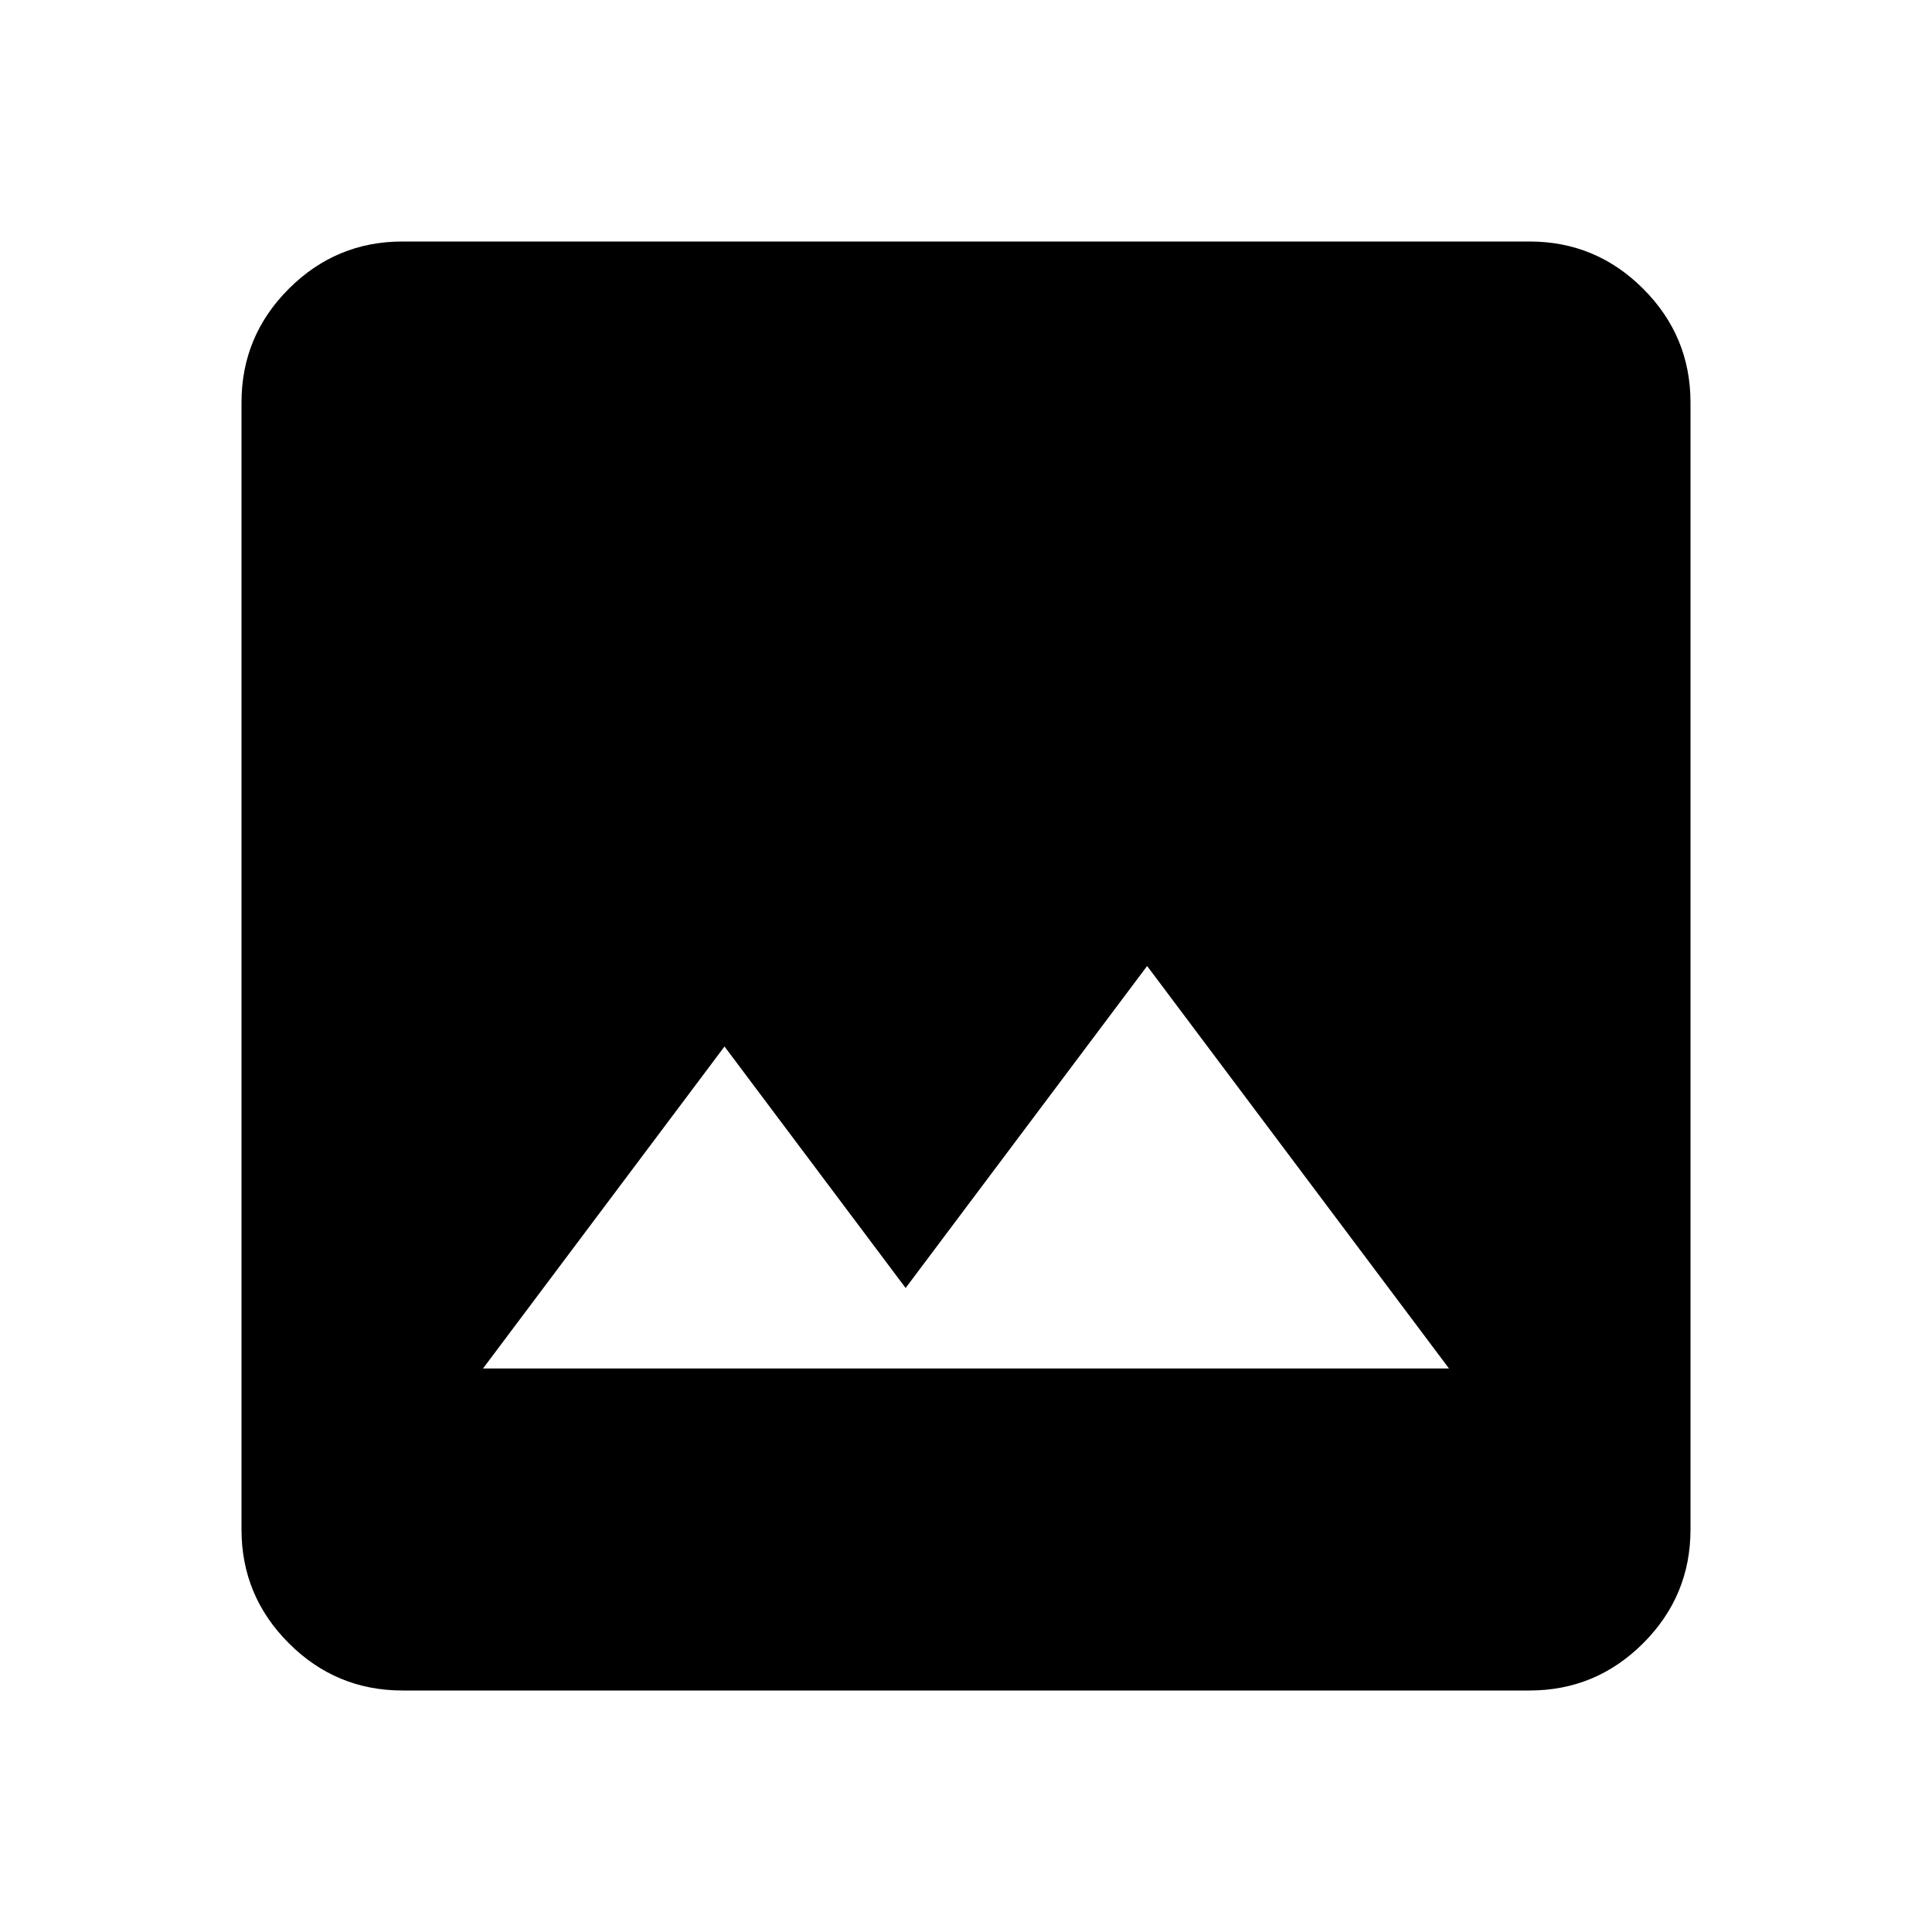
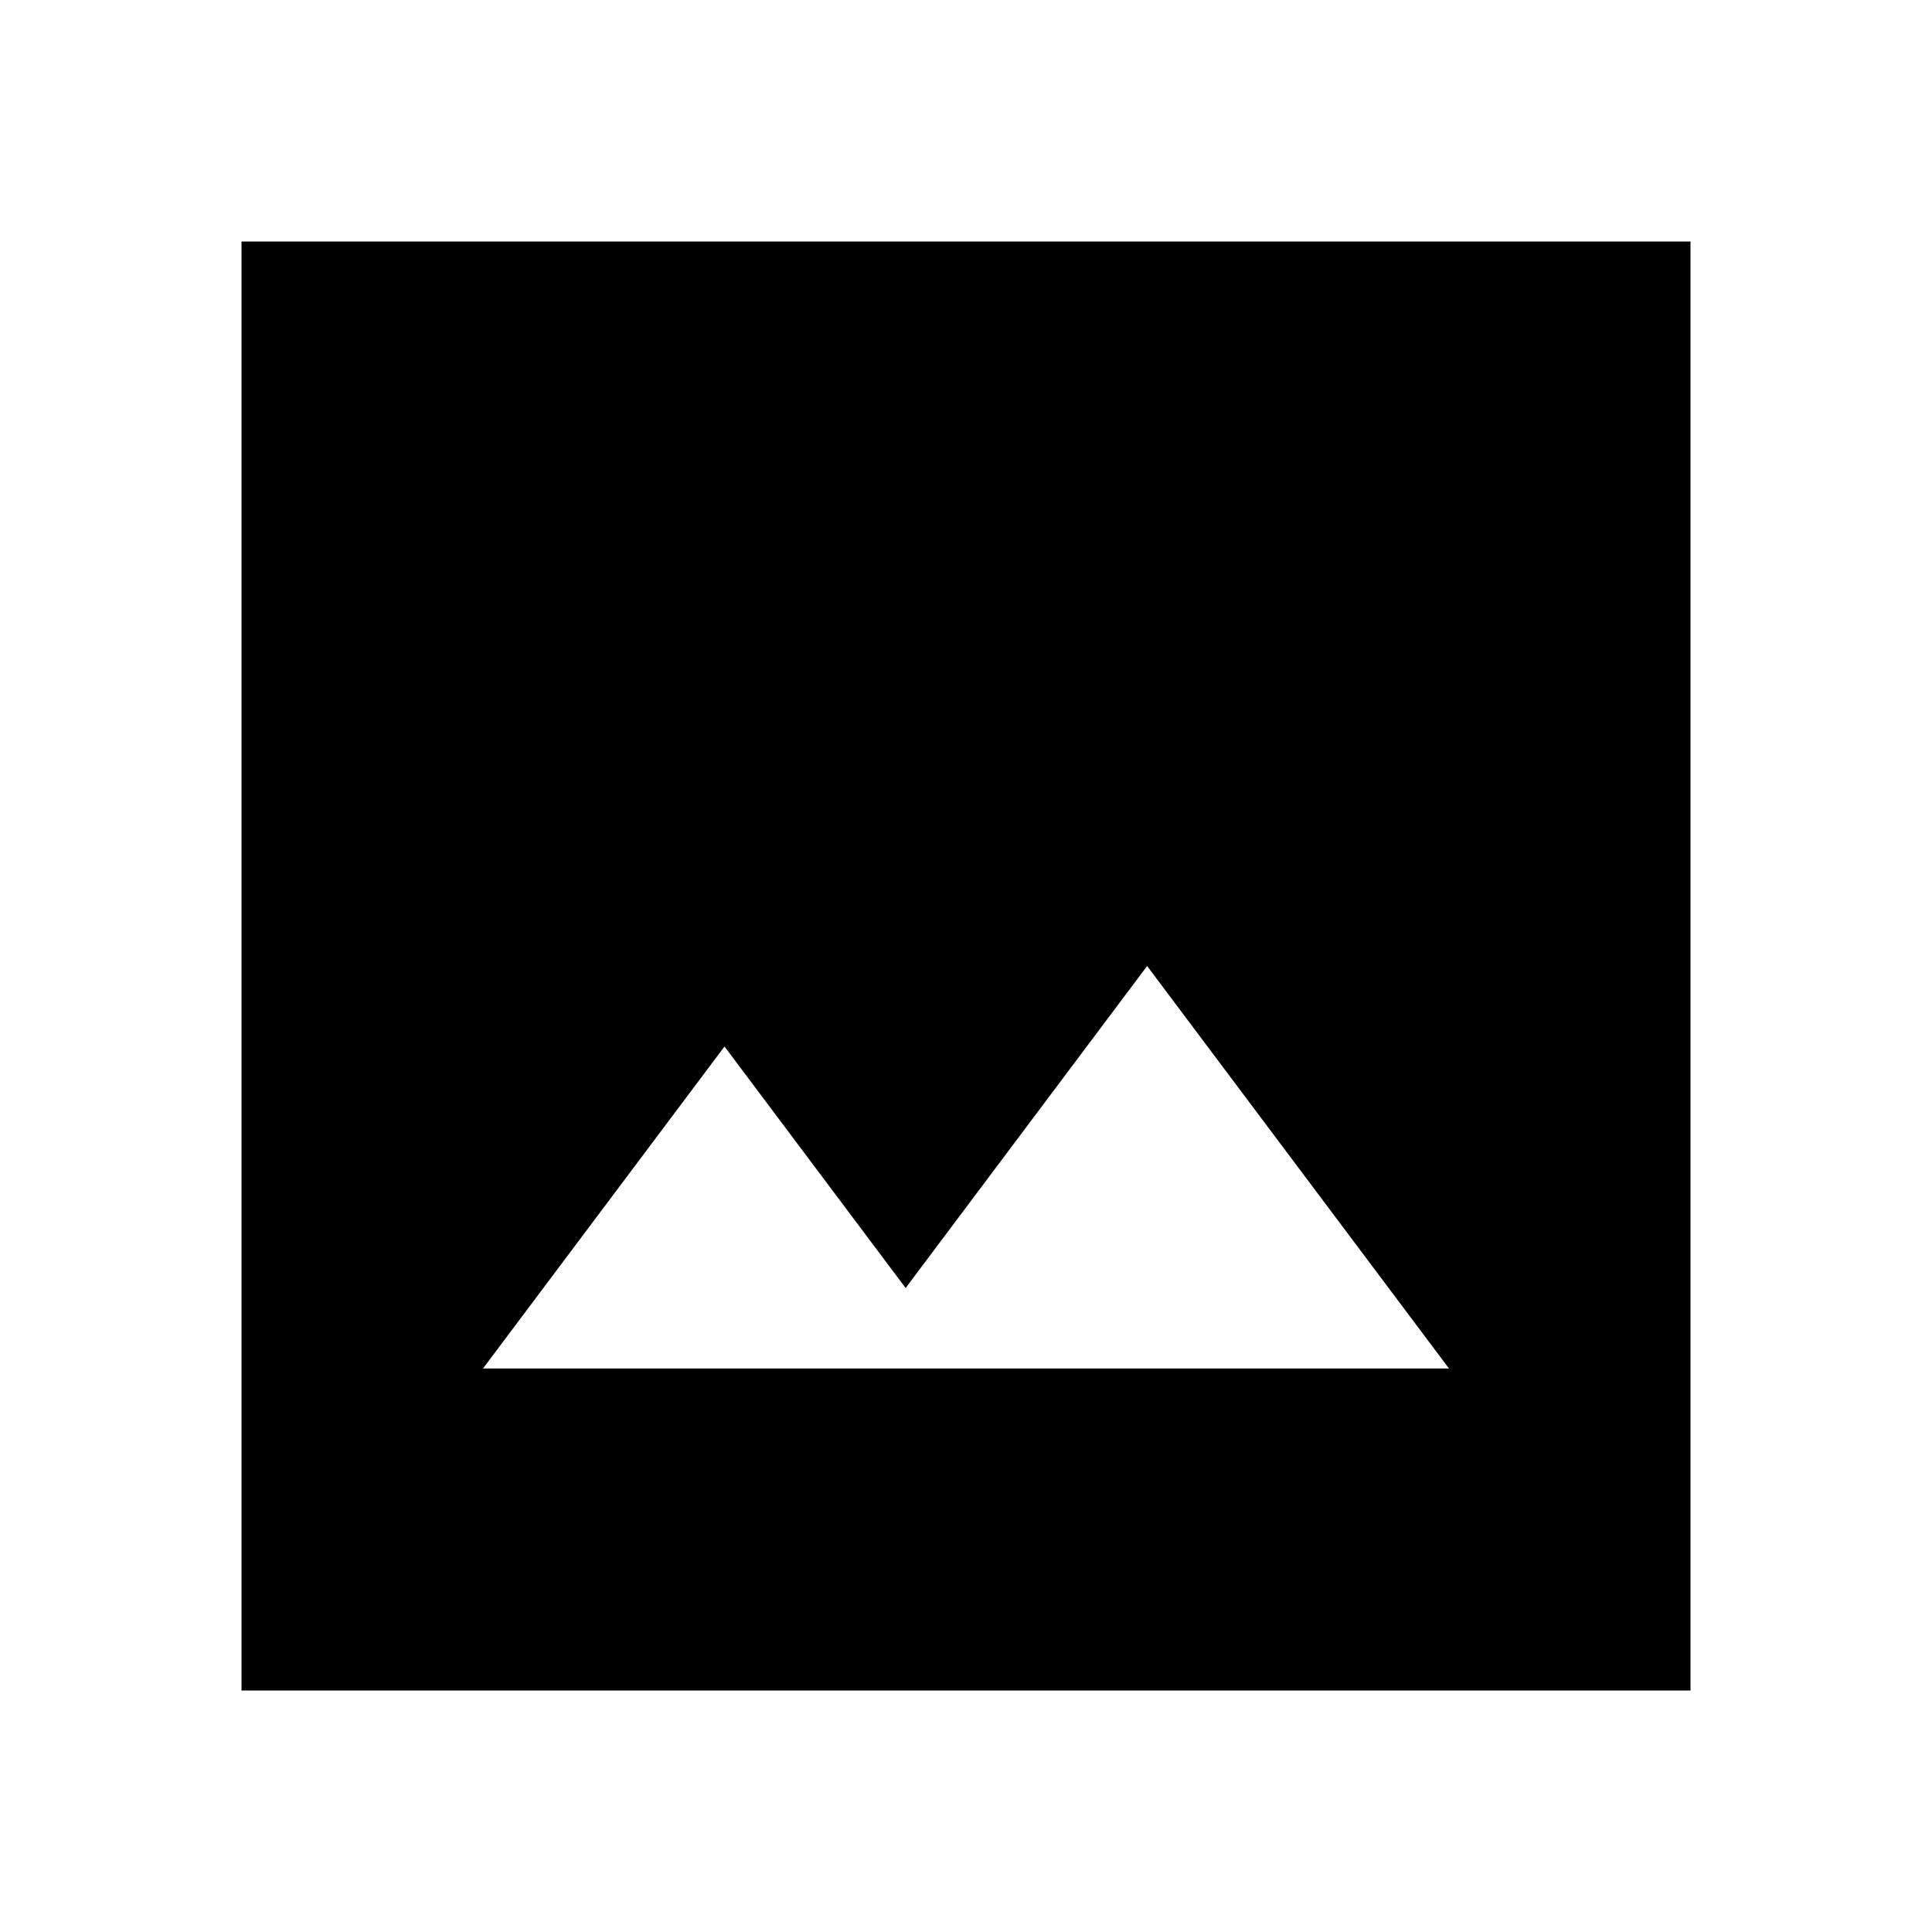
<svg xmlns="http://www.w3.org/2000/svg" height="24" viewBox="0 -960 960 960" width="24">
-   <path d="M200-120q-33 0-56.5-23.5T120-200v-560q0-33 23.5-56.5T200-840h560q33 0 56.5 23.5T840-760v560q0 33-23.5 56.5T760-120H200Zm40-160h480L570-480 450-320l-90-120-120 160Z" />
+   <path d="M240-280h480L570-480 450-320l-90-120-120 160ZM120-120v-720h720v720H120Z" />
</svg>
